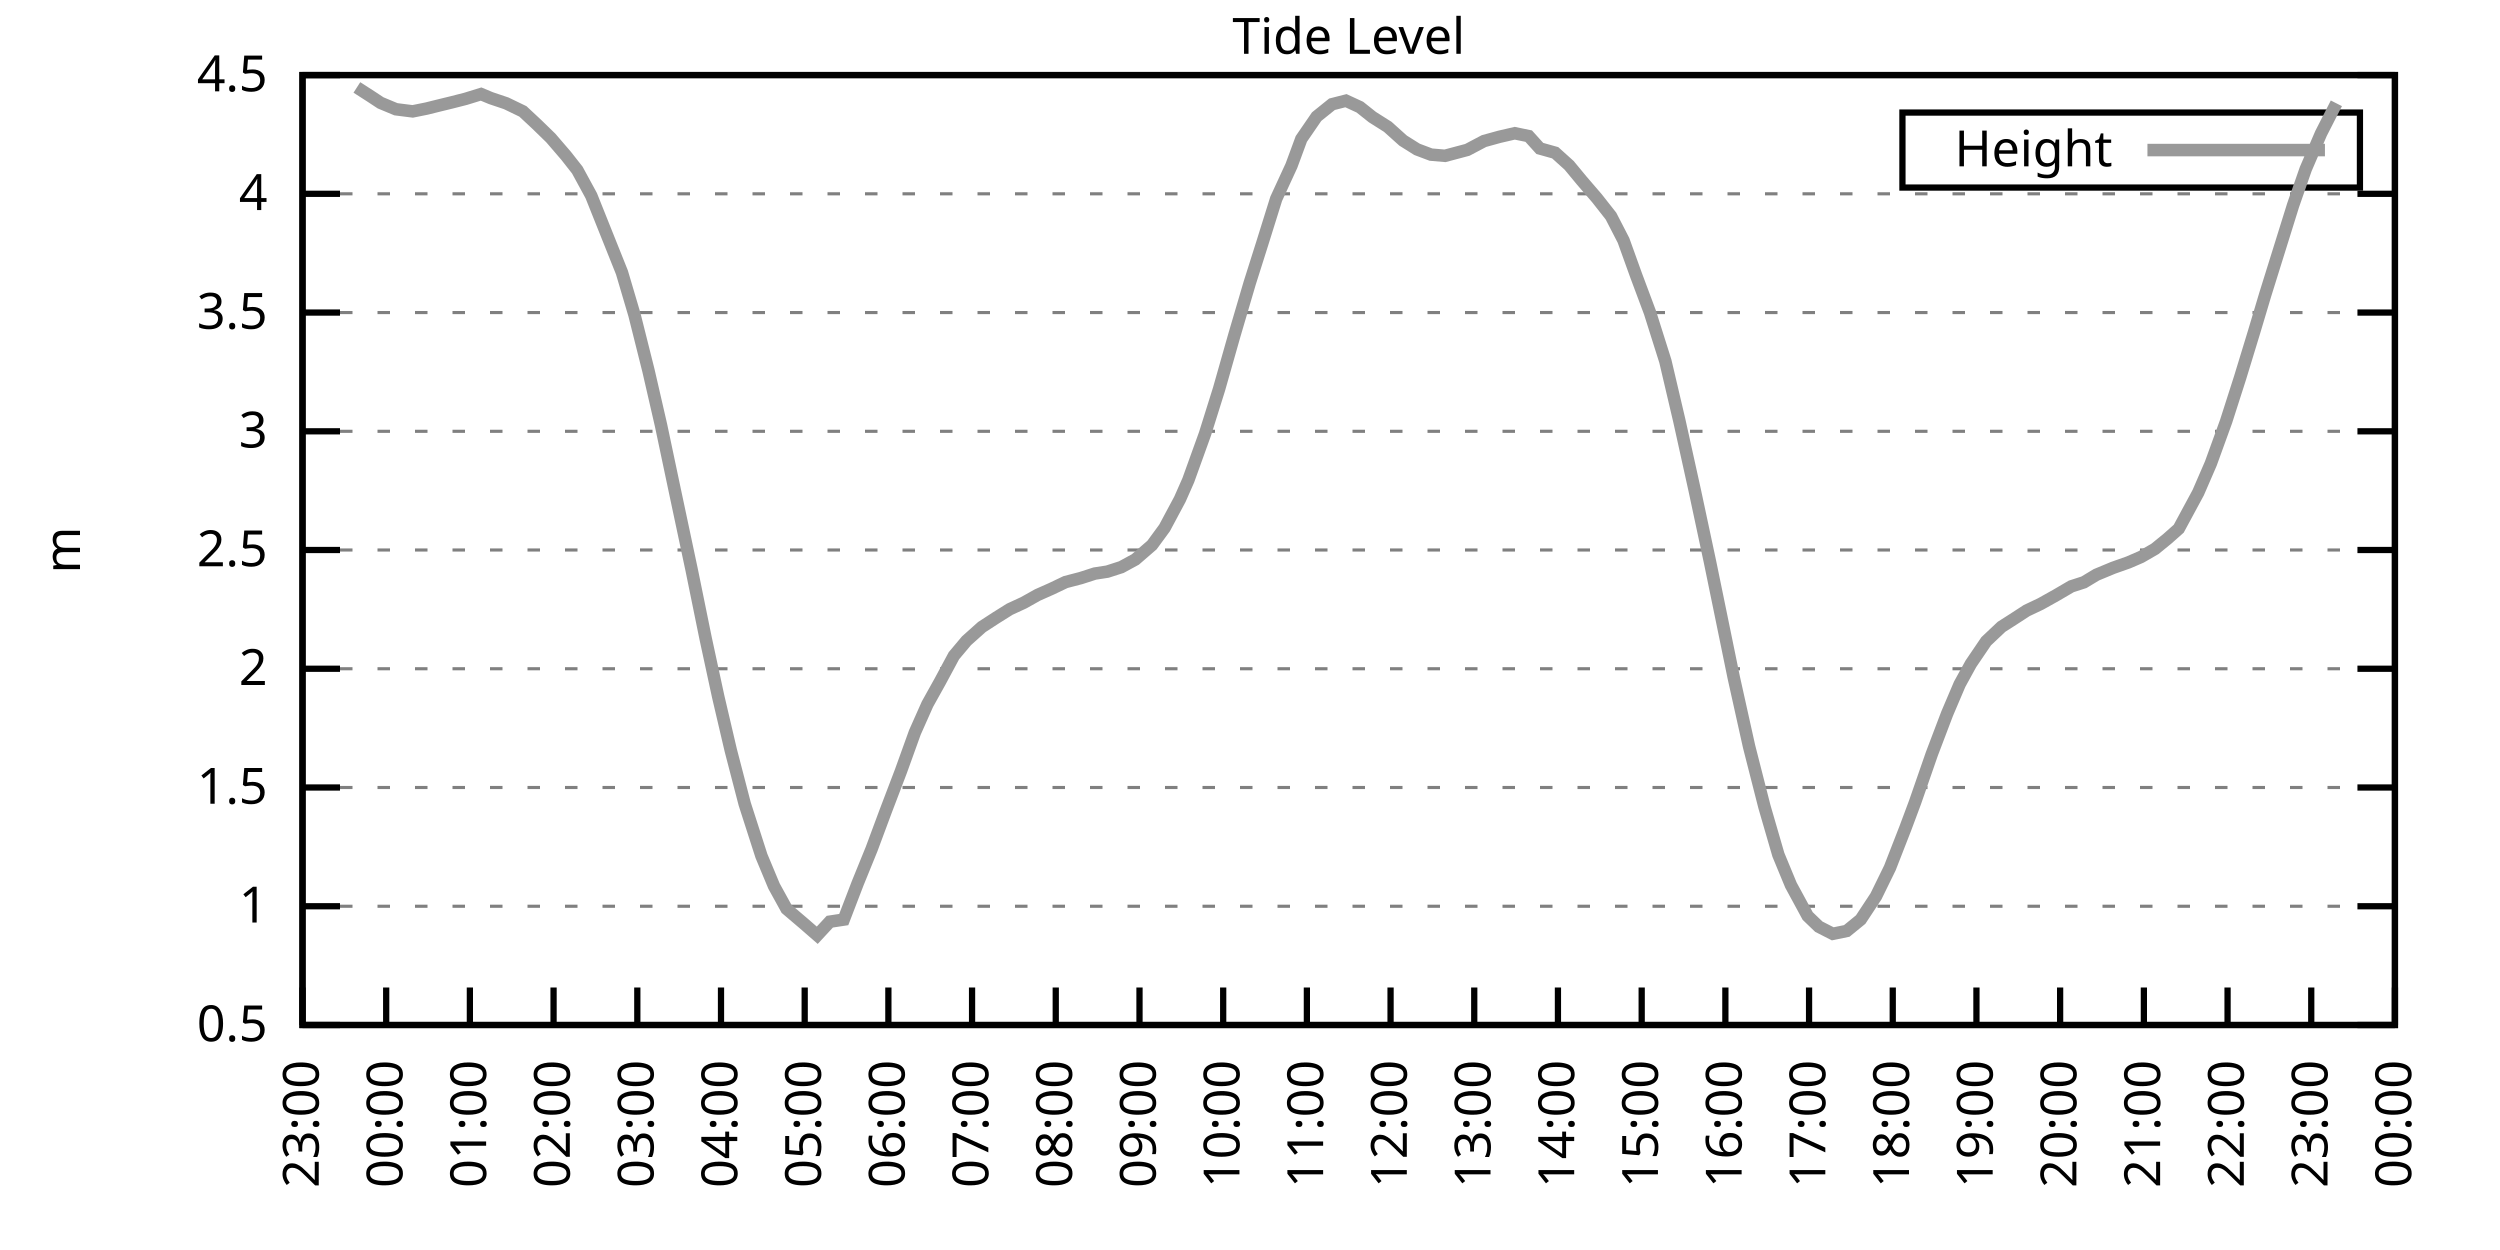
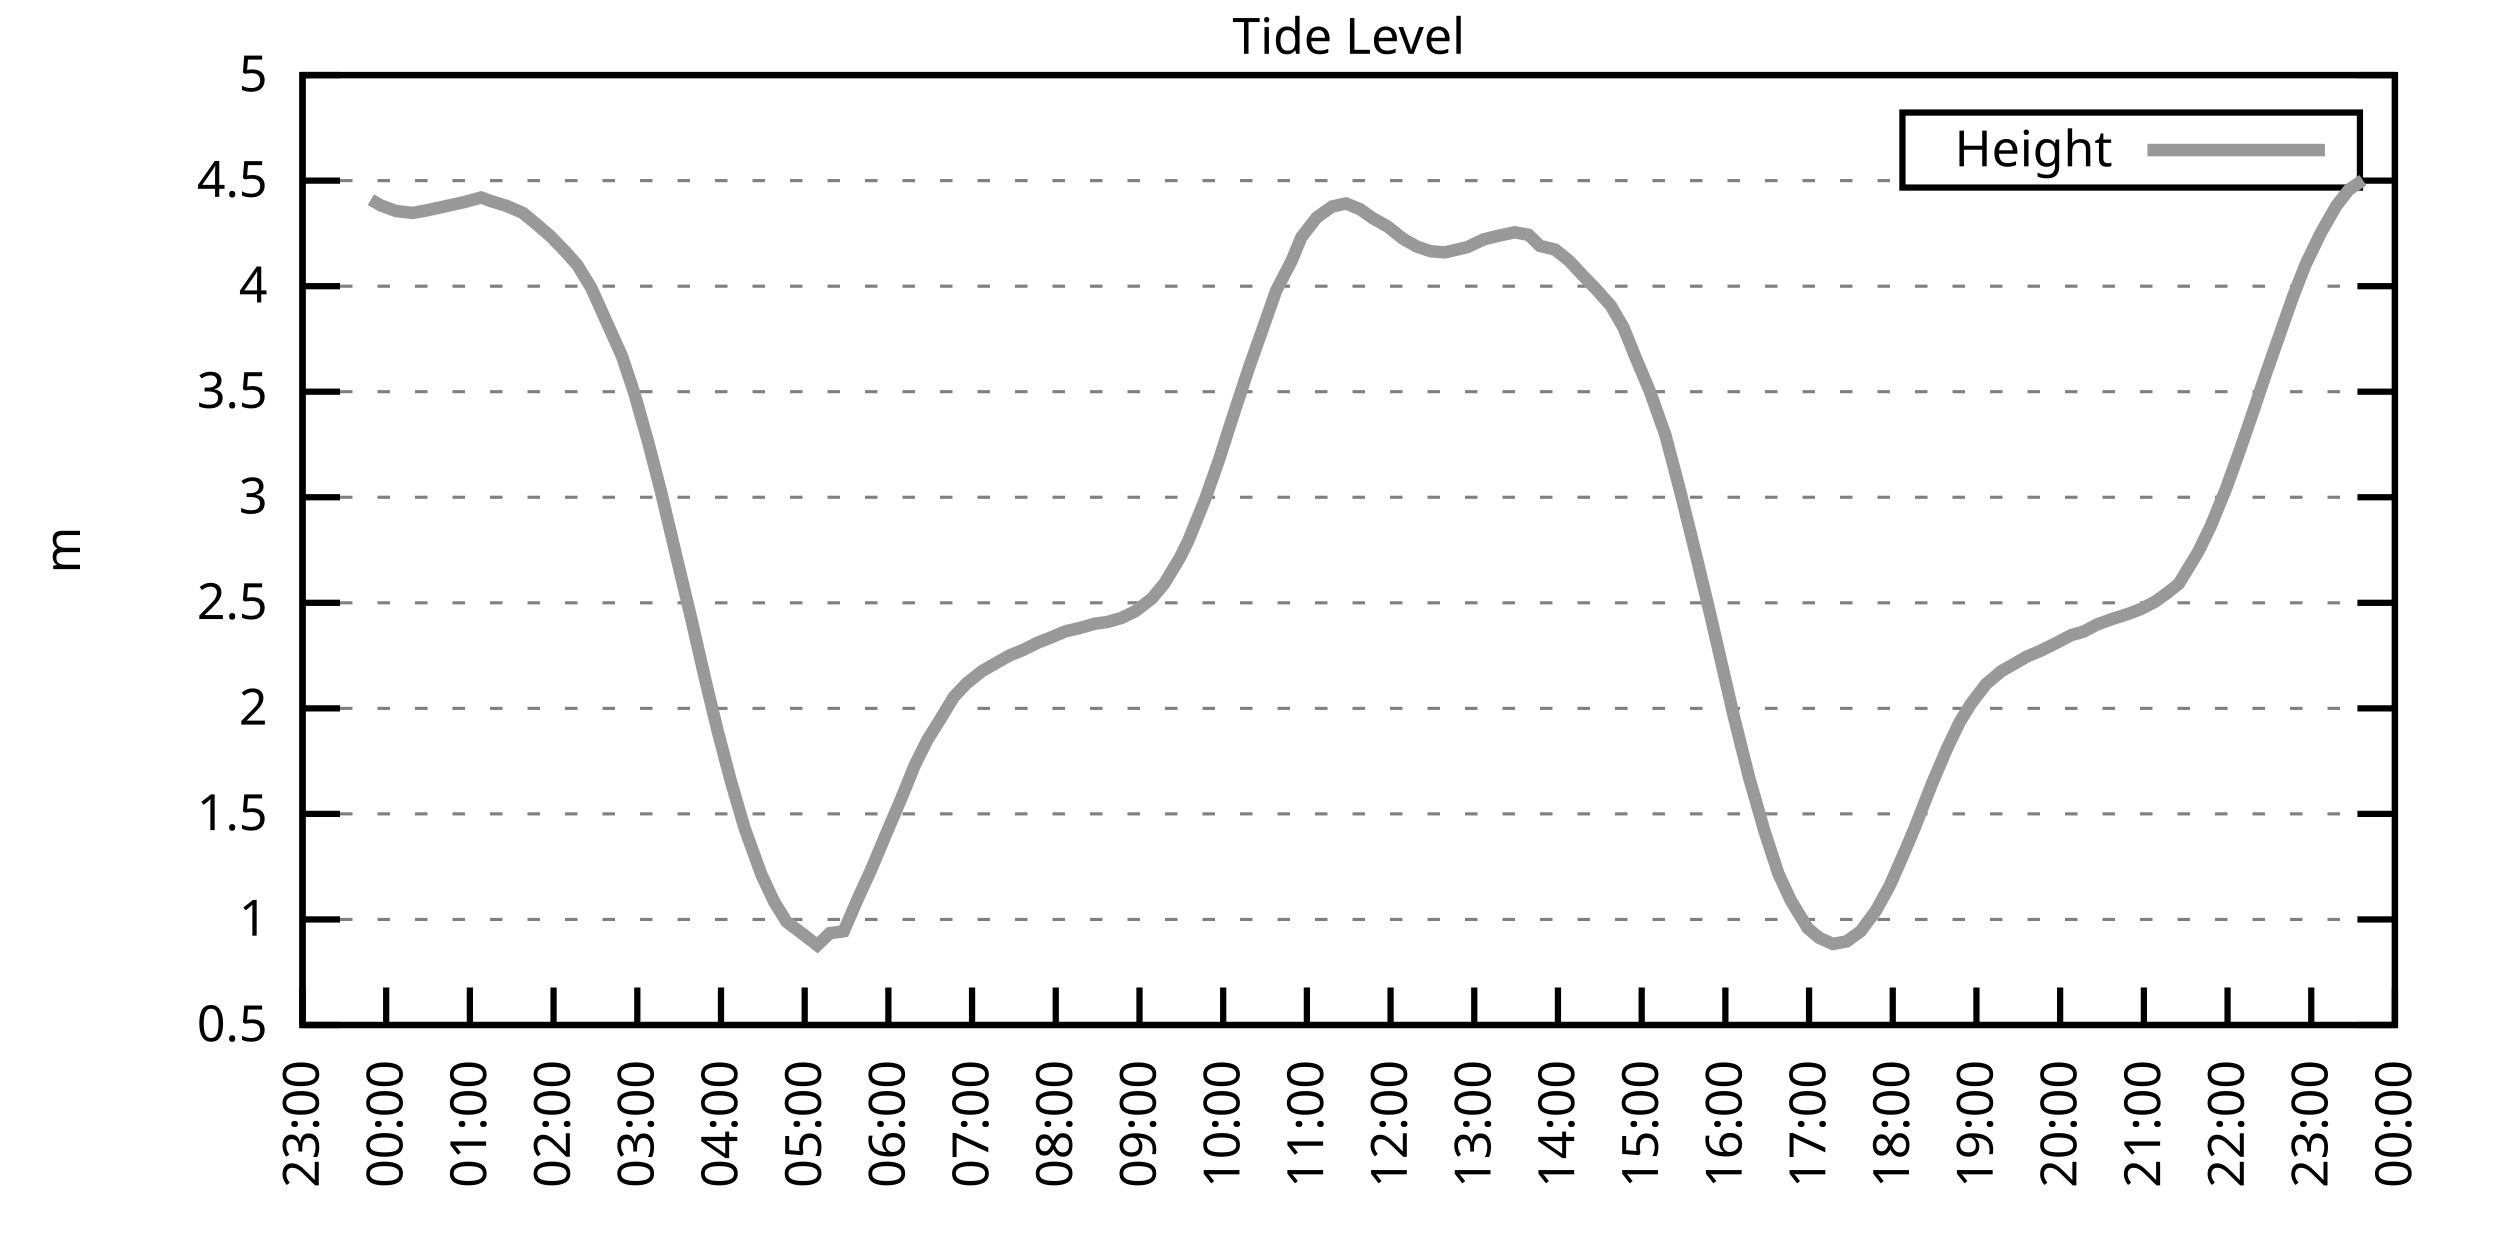
<svg xmlns="http://www.w3.org/2000/svg" xmlns:xlink="http://www.w3.org/1999/xlink" width="400" height="200" viewBox="0 0 400 200">
  <g id="gnuplot_canvas">
    <rect x="0" y="0" width="400" height="200" fill="none" />
    <defs>
      <circle id="gpDot" r="0.5" stroke-width="0.5" stroke="currentColor" />
      <path id="gpPt0" stroke-width="0.333" stroke="currentColor" d="M-1,0 h2 M0,-1 v2" />
      <path id="gpPt1" stroke-width="0.333" stroke="currentColor" d="M-1,-1 L1,1 M1,-1 L-1,1" />
      <path id="gpPt2" stroke-width="0.333" stroke="currentColor" d="M-1,0 L1,0 M0,-1 L0,1 M-1,-1 L1,1 M-1,1 L1,-1" />
      <rect id="gpPt3" stroke-width="0.333" stroke="currentColor" x="-1" y="-1" width="2" height="2" />
      <rect id="gpPt4" stroke-width="0.333" stroke="currentColor" fill="currentColor" x="-1" y="-1" width="2" height="2" />
      <circle id="gpPt5" stroke-width="0.333" stroke="currentColor" cx="0" cy="0" r="1" />
      <use xlink:href="#gpPt5" id="gpPt6" fill="currentColor" stroke="none" />
      <path id="gpPt7" stroke-width="0.333" stroke="currentColor" d="M0,-1.33 L-1.33,0.67 L1.33,0.67 z" />
      <use xlink:href="#gpPt7" id="gpPt8" fill="currentColor" stroke="none" />
      <use xlink:href="#gpPt7" id="gpPt9" stroke="currentColor" transform="rotate(180)" />
      <use xlink:href="#gpPt9" id="gpPt10" fill="currentColor" stroke="none" />
      <use xlink:href="#gpPt3" id="gpPt11" stroke="currentColor" transform="rotate(45)" />
      <use xlink:href="#gpPt11" id="gpPt12" fill="currentColor" stroke="none" />
      <path id="gpPt13" stroke-width="0.333" stroke="currentColor" d="M0,1.330 L1.265,0.411 L0.782,-1.067 L-0.782,-1.076 L-1.265,0.411 z" />
      <use xlink:href="#gpPt13" id="gpPt14" fill="currentColor" stroke="none" />
      <filter id="textbox" filterUnits="objectBoundingBox" x="0" y="0" height="1" width="1">
        <feFlood flood-color="white" flood-opacity="1" result="bgnd" />
        <feComposite in="SourceGraphic" in2="bgnd" operator="atop" />
      </filter>
      <filter id="greybox" filterUnits="objectBoundingBox" x="0" y="0" height="1" width="1">
        <feFlood flood-color="lightgrey" flood-opacity="1" result="grey" />
        <feComposite in="SourceGraphic" in2="grey" operator="atop" />
      </filter>
    </defs>
    <g fill="none" color="white" stroke="currentColor" stroke-width="1.00" stroke-linecap="butt" stroke-linejoin="miter">
</g>
    <g fill="none" color="black" stroke="currentColor" stroke-width="1.00" stroke-linecap="butt" stroke-linejoin="miter">
      <g stroke="none" shape-rendering="crispEdges">
        <polygon fill="rgb(255, 255, 255)" points="48.40,164.00 383.18,164.00 383.18,12.02 48.40,12.02 " />
      </g>
    </g>
    <g fill="none" color="black" stroke="currentColor" stroke-width="1.00" stroke-linecap="butt" stroke-linejoin="miter">
</g>
    <g fill="none" color="black" stroke="black" stroke-width="0.50" stroke-linecap="butt" stroke-linejoin="miter">
</g>
    <g fill="none" color="gray" stroke="currentColor" stroke-width="0.50" stroke-linecap="butt" stroke-linejoin="miter">
      <path stroke="gray" stroke-dasharray="2,4" class="gridline" d="M48.40,164.00 L383.19,164.00  " />
    </g>
    <g fill="none" color="gray" stroke="gray" stroke-width="1.00" stroke-linecap="butt" stroke-linejoin="miter">
</g>
    <g fill="none" color="black" stroke="currentColor" stroke-width="1.00" stroke-linecap="butt" stroke-linejoin="miter">
      <path stroke="black" d="M48.40,164.00 L54.40,164.00 M383.19,164.00 L377.19,164.00  " />
      <g transform="translate(42.80,166.60)" stroke="none" fill="black" font-family="Sans" font-size="8.00" text-anchor="end">
        <text>
          <tspan font-family="Sans"> 0.5</tspan>
        </text>
      </g>
    </g>
    <g fill="none" color="black" stroke="currentColor" stroke-width="1.00" stroke-linecap="butt" stroke-linejoin="miter">
</g>
    <g fill="none" color="black" stroke="black" stroke-width="0.50" stroke-linecap="butt" stroke-linejoin="miter">
</g>
    <g fill="none" color="gray" stroke="currentColor" stroke-width="0.50" stroke-linecap="butt" stroke-linejoin="miter">
-       <path stroke="gray" stroke-dasharray="2,4" class="gridline" d="M48.40,145.00 L383.19,145.00  " />
-     </g>
-     <g fill="none" color="gray" stroke="gray" stroke-width="1.00" stroke-linecap="butt" stroke-linejoin="miter">
- </g>
-     <g fill="none" color="black" stroke="currentColor" stroke-width="1.00" stroke-linecap="butt" stroke-linejoin="miter">
-       <path stroke="black" d="M48.40,145.00 L54.40,145.00 M383.19,145.00 L377.19,145.00  " />
-       <g transform="translate(42.80,147.60)" stroke="none" fill="black" font-family="Sans" font-size="8.00" text-anchor="end">
+       <path stroke="gray" stroke-dasharray="2,4" class="gridline" d="M48.40,147.11 L383.19,147.11  " />
+     </g>
+     <g fill="none" color="gray" stroke="gray" stroke-width="1.00" stroke-linecap="butt" stroke-linejoin="miter">
+ </g>
+     <g fill="none" color="black" stroke="currentColor" stroke-width="1.00" stroke-linecap="butt" stroke-linejoin="miter">
+       <path stroke="black" d="M48.40,147.11 L54.40,147.11 M383.19,147.11 L377.19,147.11  " />
+       <g transform="translate(42.80,149.71)" stroke="none" fill="black" font-family="Sans" font-size="8.00" text-anchor="end">
        <text>
          <tspan font-family="Sans"> 1</tspan>
        </text>
      </g>
    </g>
    <g fill="none" color="black" stroke="currentColor" stroke-width="1.00" stroke-linecap="butt" stroke-linejoin="miter">
</g>
    <g fill="none" color="black" stroke="black" stroke-width="0.50" stroke-linecap="butt" stroke-linejoin="miter">
</g>
    <g fill="none" color="gray" stroke="currentColor" stroke-width="0.50" stroke-linecap="butt" stroke-linejoin="miter">
-       <path stroke="gray" stroke-dasharray="2,4" class="gridline" d="M48.40,126.00 L383.19,126.00  " />
-     </g>
-     <g fill="none" color="gray" stroke="gray" stroke-width="1.00" stroke-linecap="butt" stroke-linejoin="miter">
- </g>
-     <g fill="none" color="black" stroke="currentColor" stroke-width="1.00" stroke-linecap="butt" stroke-linejoin="miter">
-       <path stroke="black" d="M48.40,126.00 L54.40,126.00 M383.19,126.00 L377.19,126.00  " />
-       <g transform="translate(42.80,128.60)" stroke="none" fill="black" font-family="Sans" font-size="8.00" text-anchor="end">
+       <path stroke="gray" stroke-dasharray="2,4" class="gridline" d="M48.40,130.22 L383.19,130.22  " />
+     </g>
+     <g fill="none" color="gray" stroke="gray" stroke-width="1.00" stroke-linecap="butt" stroke-linejoin="miter">
+ </g>
+     <g fill="none" color="black" stroke="currentColor" stroke-width="1.00" stroke-linecap="butt" stroke-linejoin="miter">
+       <path stroke="black" d="M48.40,130.22 L54.40,130.22 M383.19,130.22 L377.19,130.22  " />
+       <g transform="translate(42.80,132.82)" stroke="none" fill="black" font-family="Sans" font-size="8.00" text-anchor="end">
        <text>
          <tspan font-family="Sans"> 1.5</tspan>
        </text>
      </g>
    </g>
    <g fill="none" color="black" stroke="currentColor" stroke-width="1.00" stroke-linecap="butt" stroke-linejoin="miter">
</g>
    <g fill="none" color="black" stroke="black" stroke-width="0.50" stroke-linecap="butt" stroke-linejoin="miter">
</g>
    <g fill="none" color="gray" stroke="currentColor" stroke-width="0.50" stroke-linecap="butt" stroke-linejoin="miter">
-       <path stroke="gray" stroke-dasharray="2,4" class="gridline" d="M48.40,107.00 L383.19,107.00  " />
-     </g>
-     <g fill="none" color="gray" stroke="gray" stroke-width="1.00" stroke-linecap="butt" stroke-linejoin="miter">
- </g>
-     <g fill="none" color="black" stroke="currentColor" stroke-width="1.00" stroke-linecap="butt" stroke-linejoin="miter">
-       <path stroke="black" d="M48.40,107.00 L54.40,107.00 M383.19,107.00 L377.19,107.00  " />
-       <g transform="translate(42.80,109.60)" stroke="none" fill="black" font-family="Sans" font-size="8.00" text-anchor="end">
+       <path stroke="gray" stroke-dasharray="2,4" class="gridline" d="M48.40,113.34 L383.19,113.34  " />
+     </g>
+     <g fill="none" color="gray" stroke="gray" stroke-width="1.00" stroke-linecap="butt" stroke-linejoin="miter">
+ </g>
+     <g fill="none" color="black" stroke="currentColor" stroke-width="1.00" stroke-linecap="butt" stroke-linejoin="miter">
+       <path stroke="black" d="M48.40,113.34 L54.40,113.34 M383.19,113.34 L377.19,113.34  " />
+       <g transform="translate(42.80,115.94)" stroke="none" fill="black" font-family="Sans" font-size="8.00" text-anchor="end">
        <text>
          <tspan font-family="Sans"> 2</tspan>
        </text>
      </g>
    </g>
    <g fill="none" color="black" stroke="currentColor" stroke-width="1.00" stroke-linecap="butt" stroke-linejoin="miter">
</g>
    <g fill="none" color="black" stroke="black" stroke-width="0.50" stroke-linecap="butt" stroke-linejoin="miter">
</g>
    <g fill="none" color="gray" stroke="currentColor" stroke-width="0.50" stroke-linecap="butt" stroke-linejoin="miter">
-       <path stroke="gray" stroke-dasharray="2,4" class="gridline" d="M48.40,88.00 L383.19,88.00  " />
-     </g>
-     <g fill="none" color="gray" stroke="gray" stroke-width="1.00" stroke-linecap="butt" stroke-linejoin="miter">
- </g>
-     <g fill="none" color="black" stroke="currentColor" stroke-width="1.00" stroke-linecap="butt" stroke-linejoin="miter">
-       <path stroke="black" d="M48.40,88.00 L54.40,88.00 M383.19,88.00 L377.19,88.00  " />
-       <g transform="translate(42.80,90.60)" stroke="none" fill="black" font-family="Sans" font-size="8.00" text-anchor="end">
+       <path stroke="gray" stroke-dasharray="2,4" class="gridline" d="M48.40,96.45 L383.19,96.45  " />
+     </g>
+     <g fill="none" color="gray" stroke="gray" stroke-width="1.00" stroke-linecap="butt" stroke-linejoin="miter">
+ </g>
+     <g fill="none" color="black" stroke="currentColor" stroke-width="1.00" stroke-linecap="butt" stroke-linejoin="miter">
+       <path stroke="black" d="M48.40,96.45 L54.40,96.45 M383.19,96.45 L377.19,96.45  " />
+       <g transform="translate(42.80,99.05)" stroke="none" fill="black" font-family="Sans" font-size="8.00" text-anchor="end">
        <text>
          <tspan font-family="Sans"> 2.5</tspan>
        </text>
      </g>
    </g>
    <g fill="none" color="black" stroke="currentColor" stroke-width="1.00" stroke-linecap="butt" stroke-linejoin="miter">
</g>
    <g fill="none" color="black" stroke="black" stroke-width="0.50" stroke-linecap="butt" stroke-linejoin="miter">
</g>
    <g fill="none" color="gray" stroke="currentColor" stroke-width="0.50" stroke-linecap="butt" stroke-linejoin="miter">
-       <path stroke="gray" stroke-dasharray="2,4" class="gridline" d="M48.40,69.01 L383.19,69.01  " />
-     </g>
-     <g fill="none" color="gray" stroke="gray" stroke-width="1.00" stroke-linecap="butt" stroke-linejoin="miter">
- </g>
-     <g fill="none" color="black" stroke="currentColor" stroke-width="1.00" stroke-linecap="butt" stroke-linejoin="miter">
-       <path stroke="black" d="M48.40,69.01 L54.40,69.01 M383.19,69.01 L377.19,69.01  " />
-       <g transform="translate(42.80,71.61)" stroke="none" fill="black" font-family="Sans" font-size="8.00" text-anchor="end">
+       <path stroke="gray" stroke-dasharray="2,4" class="gridline" d="M48.40,79.56 L383.19,79.56  " />
+     </g>
+     <g fill="none" color="gray" stroke="gray" stroke-width="1.00" stroke-linecap="butt" stroke-linejoin="miter">
+ </g>
+     <g fill="none" color="black" stroke="currentColor" stroke-width="1.00" stroke-linecap="butt" stroke-linejoin="miter">
+       <path stroke="black" d="M48.40,79.56 L54.40,79.56 M383.19,79.56 L377.19,79.56  " />
+       <g transform="translate(42.80,82.16)" stroke="none" fill="black" font-family="Sans" font-size="8.00" text-anchor="end">
        <text>
          <tspan font-family="Sans"> 3</tspan>
        </text>
      </g>
    </g>
    <g fill="none" color="black" stroke="currentColor" stroke-width="1.00" stroke-linecap="butt" stroke-linejoin="miter">
</g>
    <g fill="none" color="black" stroke="black" stroke-width="0.50" stroke-linecap="butt" stroke-linejoin="miter">
</g>
    <g fill="none" color="gray" stroke="currentColor" stroke-width="0.50" stroke-linecap="butt" stroke-linejoin="miter">
-       <path stroke="gray" stroke-dasharray="2,4" class="gridline" d="M48.40,50.01 L383.19,50.01  " />
-     </g>
-     <g fill="none" color="gray" stroke="gray" stroke-width="1.00" stroke-linecap="butt" stroke-linejoin="miter">
- </g>
-     <g fill="none" color="black" stroke="currentColor" stroke-width="1.00" stroke-linecap="butt" stroke-linejoin="miter">
-       <path stroke="black" d="M48.40,50.01 L54.40,50.01 M383.19,50.01 L377.19,50.01  " />
-       <g transform="translate(42.80,52.61)" stroke="none" fill="black" font-family="Sans" font-size="8.00" text-anchor="end">
+       <path stroke="gray" stroke-dasharray="2,4" class="gridline" d="M48.40,62.67 L383.19,62.67  " />
+     </g>
+     <g fill="none" color="gray" stroke="gray" stroke-width="1.00" stroke-linecap="butt" stroke-linejoin="miter">
+ </g>
+     <g fill="none" color="black" stroke="currentColor" stroke-width="1.00" stroke-linecap="butt" stroke-linejoin="miter">
+       <path stroke="black" d="M48.40,62.67 L54.40,62.67 M383.19,62.67 L377.19,62.67  " />
+       <g transform="translate(42.80,65.27)" stroke="none" fill="black" font-family="Sans" font-size="8.00" text-anchor="end">
        <text>
          <tspan font-family="Sans"> 3.5</tspan>
        </text>
      </g>
    </g>
    <g fill="none" color="black" stroke="currentColor" stroke-width="1.00" stroke-linecap="butt" stroke-linejoin="miter">
</g>
    <g fill="none" color="black" stroke="black" stroke-width="0.50" stroke-linecap="butt" stroke-linejoin="miter">
</g>
    <g fill="none" color="gray" stroke="currentColor" stroke-width="0.50" stroke-linecap="butt" stroke-linejoin="miter">
-       <path stroke="gray" stroke-dasharray="2,4" class="gridline" d="M48.40,31.01 L383.19,31.01  " />
-     </g>
-     <g fill="none" color="gray" stroke="gray" stroke-width="1.00" stroke-linecap="butt" stroke-linejoin="miter">
- </g>
-     <g fill="none" color="black" stroke="currentColor" stroke-width="1.00" stroke-linecap="butt" stroke-linejoin="miter">
-       <path stroke="black" d="M48.40,31.01 L54.40,31.01 M383.19,31.01 L377.19,31.01  " />
-       <g transform="translate(42.80,33.61)" stroke="none" fill="black" font-family="Sans" font-size="8.00" text-anchor="end">
+       <path stroke="gray" stroke-dasharray="2,4" class="gridline" d="M48.40,45.79 L383.19,45.79  " />
+     </g>
+     <g fill="none" color="gray" stroke="gray" stroke-width="1.00" stroke-linecap="butt" stroke-linejoin="miter">
+ </g>
+     <g fill="none" color="black" stroke="currentColor" stroke-width="1.00" stroke-linecap="butt" stroke-linejoin="miter">
+       <path stroke="black" d="M48.40,45.79 L54.40,45.79 M383.19,45.79 L377.19,45.79  " />
+       <g transform="translate(42.80,48.39)" stroke="none" fill="black" font-family="Sans" font-size="8.00" text-anchor="end">
        <text>
          <tspan font-family="Sans"> 4</tspan>
+         </text>
+       </g>
+     </g>
+     <g fill="none" color="black" stroke="currentColor" stroke-width="1.00" stroke-linecap="butt" stroke-linejoin="miter">
+ </g>
+     <g fill="none" color="black" stroke="black" stroke-width="0.50" stroke-linecap="butt" stroke-linejoin="miter">
+ </g>
+     <g fill="none" color="gray" stroke="currentColor" stroke-width="0.50" stroke-linecap="butt" stroke-linejoin="miter">
+       <path stroke="gray" stroke-dasharray="2,4" class="gridline" d="M48.40,28.90 L304.39,28.90 M377.59,28.90 L383.19,28.90  " />
+     </g>
+     <g fill="none" color="gray" stroke="gray" stroke-width="1.00" stroke-linecap="butt" stroke-linejoin="miter">
+ </g>
+     <g fill="none" color="black" stroke="currentColor" stroke-width="1.00" stroke-linecap="butt" stroke-linejoin="miter">
+       <path stroke="black" d="M48.40,28.90 L54.40,28.90 M383.19,28.90 L377.19,28.90  " />
+       <g transform="translate(42.80,31.50)" stroke="none" fill="black" font-family="Sans" font-size="8.00" text-anchor="end">
+         <text>
+           <tspan font-family="Sans"> 4.5</tspan>
        </text>
      </g>
    </g>
    <g fill="none" color="black" stroke="currentColor" stroke-width="1.00" stroke-linecap="butt" stroke-linejoin="miter">
</g>
    <g fill="none" color="black" stroke="black" stroke-width="0.50" stroke-linecap="butt" stroke-linejoin="miter">
</g>
    <g fill="none" color="gray" stroke="currentColor" stroke-width="0.50" stroke-linecap="butt" stroke-linejoin="miter">
      <path stroke="gray" stroke-dasharray="2,4" class="gridline" d="M48.40,12.01 L383.19,12.01  " />
    </g>
    <g fill="none" color="gray" stroke="gray" stroke-width="1.00" stroke-linecap="butt" stroke-linejoin="miter">
</g>
    <g fill="none" color="black" stroke="currentColor" stroke-width="1.00" stroke-linecap="butt" stroke-linejoin="miter">
      <path stroke="black" d="M48.40,12.01 L54.40,12.01 M383.19,12.01 L377.19,12.01  " />
      <g transform="translate(42.80,14.61)" stroke="none" fill="black" font-family="Sans" font-size="8.00" text-anchor="end">
        <text>
-           <tspan font-family="Sans"> 4.5</tspan>
+           <tspan font-family="Sans"> 5</tspan>
        </text>
      </g>
    </g>
    <g fill="none" color="black" stroke="currentColor" stroke-width="1.00" stroke-linecap="butt" stroke-linejoin="miter">
      <path stroke="black" d="M48.40,164.00 L48.40,158.00  " />
      <g transform="translate(51.00,169.60) rotate(270.00)" stroke="none" fill="black" font-family="Sans" font-size="8.00" text-anchor="end">
        <text>
          <tspan font-family="Sans">23:00</tspan>
        </text>
      </g>
    </g>
    <g fill="none" color="black" stroke="currentColor" stroke-width="1.00" stroke-linecap="butt" stroke-linejoin="miter">
      <path stroke="black" d="M61.79,164.00 L61.79,158.00  " />
      <g transform="translate(64.39,169.60) rotate(270.00)" stroke="none" fill="black" font-family="Sans" font-size="8.00" text-anchor="end">
        <text>
          <tspan font-family="Sans">00:00</tspan>
        </text>
      </g>
    </g>
    <g fill="none" color="black" stroke="currentColor" stroke-width="1.00" stroke-linecap="butt" stroke-linejoin="miter">
      <path stroke="black" d="M75.18,164.00 L75.18,158.00  " />
      <g transform="translate(77.78,169.60) rotate(270.00)" stroke="none" fill="black" font-family="Sans" font-size="8.00" text-anchor="end">
        <text>
          <tspan font-family="Sans">01:00</tspan>
        </text>
      </g>
    </g>
    <g fill="none" color="black" stroke="currentColor" stroke-width="1.00" stroke-linecap="butt" stroke-linejoin="miter">
      <path stroke="black" d="M88.57,164.00 L88.57,158.00  " />
      <g transform="translate(91.17,169.60) rotate(270.00)" stroke="none" fill="black" font-family="Sans" font-size="8.00" text-anchor="end">
        <text>
          <tspan font-family="Sans">02:00</tspan>
        </text>
      </g>
    </g>
    <g fill="none" color="black" stroke="currentColor" stroke-width="1.00" stroke-linecap="butt" stroke-linejoin="miter">
      <path stroke="black" d="M101.97,164.00 L101.97,158.00  " />
      <g transform="translate(104.57,169.60) rotate(270.00)" stroke="none" fill="black" font-family="Sans" font-size="8.00" text-anchor="end">
        <text>
          <tspan font-family="Sans">03:00</tspan>
        </text>
      </g>
    </g>
    <g fill="none" color="black" stroke="currentColor" stroke-width="1.00" stroke-linecap="butt" stroke-linejoin="miter">
      <path stroke="black" d="M115.36,164.00 L115.36,158.00  " />
      <g transform="translate(117.96,169.60) rotate(270.00)" stroke="none" fill="black" font-family="Sans" font-size="8.00" text-anchor="end">
        <text>
          <tspan font-family="Sans">04:00</tspan>
        </text>
      </g>
    </g>
    <g fill="none" color="black" stroke="currentColor" stroke-width="1.00" stroke-linecap="butt" stroke-linejoin="miter">
      <path stroke="black" d="M128.75,164.00 L128.75,158.00  " />
      <g transform="translate(131.35,169.60) rotate(270.00)" stroke="none" fill="black" font-family="Sans" font-size="8.00" text-anchor="end">
        <text>
          <tspan font-family="Sans">05:00</tspan>
        </text>
      </g>
    </g>
    <g fill="none" color="black" stroke="currentColor" stroke-width="1.00" stroke-linecap="butt" stroke-linejoin="miter">
      <path stroke="black" d="M142.14,164.00 L142.14,158.00  " />
      <g transform="translate(144.74,169.60) rotate(270.00)" stroke="none" fill="black" font-family="Sans" font-size="8.00" text-anchor="end">
        <text>
          <tspan font-family="Sans">06:00</tspan>
        </text>
      </g>
    </g>
    <g fill="none" color="black" stroke="currentColor" stroke-width="1.00" stroke-linecap="butt" stroke-linejoin="miter">
      <path stroke="black" d="M155.53,164.00 L155.53,158.00  " />
      <g transform="translate(158.13,169.60) rotate(270.00)" stroke="none" fill="black" font-family="Sans" font-size="8.00" text-anchor="end">
        <text>
          <tspan font-family="Sans">07:00</tspan>
        </text>
      </g>
    </g>
    <g fill="none" color="black" stroke="currentColor" stroke-width="1.00" stroke-linecap="butt" stroke-linejoin="miter">
      <path stroke="black" d="M168.92,164.00 L168.92,158.00  " />
      <g transform="translate(171.52,169.60) rotate(270.00)" stroke="none" fill="black" font-family="Sans" font-size="8.00" text-anchor="end">
        <text>
          <tspan font-family="Sans">08:00</tspan>
        </text>
      </g>
    </g>
    <g fill="none" color="black" stroke="currentColor" stroke-width="1.00" stroke-linecap="butt" stroke-linejoin="miter">
      <path stroke="black" d="M182.32,164.00 L182.32,158.00  " />
      <g transform="translate(184.92,169.60) rotate(270.00)" stroke="none" fill="black" font-family="Sans" font-size="8.00" text-anchor="end">
        <text>
          <tspan font-family="Sans">09:00</tspan>
        </text>
      </g>
    </g>
    <g fill="none" color="black" stroke="currentColor" stroke-width="1.00" stroke-linecap="butt" stroke-linejoin="miter">
      <path stroke="black" d="M195.71,164.00 L195.71,158.00  " />
      <g transform="translate(198.31,169.60) rotate(270.00)" stroke="none" fill="black" font-family="Sans" font-size="8.00" text-anchor="end">
        <text>
          <tspan font-family="Sans">10:00</tspan>
        </text>
      </g>
    </g>
    <g fill="none" color="black" stroke="currentColor" stroke-width="1.00" stroke-linecap="butt" stroke-linejoin="miter">
      <path stroke="black" d="M209.10,164.00 L209.10,158.00  " />
      <g transform="translate(211.70,169.60) rotate(270.00)" stroke="none" fill="black" font-family="Sans" font-size="8.00" text-anchor="end">
        <text>
          <tspan font-family="Sans">11:00</tspan>
        </text>
      </g>
    </g>
    <g fill="none" color="black" stroke="currentColor" stroke-width="1.00" stroke-linecap="butt" stroke-linejoin="miter">
      <path stroke="black" d="M222.49,164.00 L222.49,158.00  " />
      <g transform="translate(225.09,169.60) rotate(270.00)" stroke="none" fill="black" font-family="Sans" font-size="8.00" text-anchor="end">
        <text>
          <tspan font-family="Sans">12:00</tspan>
        </text>
      </g>
    </g>
    <g fill="none" color="black" stroke="currentColor" stroke-width="1.00" stroke-linecap="butt" stroke-linejoin="miter">
      <path stroke="black" d="M235.88,164.00 L235.88,158.00  " />
      <g transform="translate(238.48,169.60) rotate(270.00)" stroke="none" fill="black" font-family="Sans" font-size="8.00" text-anchor="end">
        <text>
          <tspan font-family="Sans">13:00</tspan>
        </text>
      </g>
    </g>
    <g fill="none" color="black" stroke="currentColor" stroke-width="1.00" stroke-linecap="butt" stroke-linejoin="miter">
      <path stroke="black" d="M249.27,164.00 L249.27,158.00  " />
      <g transform="translate(251.87,169.60) rotate(270.00)" stroke="none" fill="black" font-family="Sans" font-size="8.00" text-anchor="end">
        <text>
          <tspan font-family="Sans">14:00</tspan>
        </text>
      </g>
    </g>
    <g fill="none" color="black" stroke="currentColor" stroke-width="1.00" stroke-linecap="butt" stroke-linejoin="miter">
      <path stroke="black" d="M262.67,164.00 L262.67,158.00  " />
      <g transform="translate(265.27,169.60) rotate(270.00)" stroke="none" fill="black" font-family="Sans" font-size="8.00" text-anchor="end">
        <text>
          <tspan font-family="Sans">15:00</tspan>
        </text>
      </g>
    </g>
    <g fill="none" color="black" stroke="currentColor" stroke-width="1.00" stroke-linecap="butt" stroke-linejoin="miter">
      <path stroke="black" d="M276.06,164.00 L276.06,158.00  " />
      <g transform="translate(278.66,169.60) rotate(270.00)" stroke="none" fill="black" font-family="Sans" font-size="8.00" text-anchor="end">
        <text>
          <tspan font-family="Sans">16:00</tspan>
        </text>
      </g>
    </g>
    <g fill="none" color="black" stroke="currentColor" stroke-width="1.00" stroke-linecap="butt" stroke-linejoin="miter">
      <path stroke="black" d="M289.45,164.00 L289.45,158.00  " />
      <g transform="translate(292.05,169.60) rotate(270.00)" stroke="none" fill="black" font-family="Sans" font-size="8.00" text-anchor="end">
        <text>
          <tspan font-family="Sans">17:00</tspan>
        </text>
      </g>
    </g>
    <g fill="none" color="black" stroke="currentColor" stroke-width="1.00" stroke-linecap="butt" stroke-linejoin="miter">
      <path stroke="black" d="M302.84,164.00 L302.84,158.00  " />
      <g transform="translate(305.44,169.60) rotate(270.00)" stroke="none" fill="black" font-family="Sans" font-size="8.00" text-anchor="end">
        <text>
          <tspan font-family="Sans">18:00</tspan>
        </text>
      </g>
    </g>
    <g fill="none" color="black" stroke="currentColor" stroke-width="1.00" stroke-linecap="butt" stroke-linejoin="miter">
      <path stroke="black" d="M316.23,164.00 L316.23,158.00  " />
      <g transform="translate(318.83,169.60) rotate(270.00)" stroke="none" fill="black" font-family="Sans" font-size="8.00" text-anchor="end">
        <text>
          <tspan font-family="Sans">19:00</tspan>
        </text>
      </g>
    </g>
    <g fill="none" color="black" stroke="currentColor" stroke-width="1.00" stroke-linecap="butt" stroke-linejoin="miter">
      <path stroke="black" d="M329.62,164.00 L329.62,158.00  " />
      <g transform="translate(332.22,169.60) rotate(270.00)" stroke="none" fill="black" font-family="Sans" font-size="8.00" text-anchor="end">
        <text>
          <tspan font-family="Sans">20:00</tspan>
        </text>
      </g>
    </g>
    <g fill="none" color="black" stroke="currentColor" stroke-width="1.00" stroke-linecap="butt" stroke-linejoin="miter">
      <path stroke="black" d="M343.02,164.00 L343.02,158.00  " />
      <g transform="translate(345.62,169.60) rotate(270.00)" stroke="none" fill="black" font-family="Sans" font-size="8.00" text-anchor="end">
        <text>
          <tspan font-family="Sans">21:00</tspan>
        </text>
      </g>
    </g>
    <g fill="none" color="black" stroke="currentColor" stroke-width="1.00" stroke-linecap="butt" stroke-linejoin="miter">
      <path stroke="black" d="M356.41,164.00 L356.41,158.00  " />
      <g transform="translate(359.01,169.60) rotate(270.00)" stroke="none" fill="black" font-family="Sans" font-size="8.00" text-anchor="end">
        <text>
          <tspan font-family="Sans">22:00</tspan>
        </text>
      </g>
    </g>
    <g fill="none" color="black" stroke="currentColor" stroke-width="1.00" stroke-linecap="butt" stroke-linejoin="miter">
      <path stroke="black" d="M369.80,164.00 L369.80,158.00  " />
      <g transform="translate(372.40,169.60) rotate(270.00)" stroke="none" fill="black" font-family="Sans" font-size="8.00" text-anchor="end">
        <text>
          <tspan font-family="Sans">23:00</tspan>
        </text>
      </g>
    </g>
    <g fill="none" color="black" stroke="currentColor" stroke-width="1.00" stroke-linecap="butt" stroke-linejoin="miter">
      <path stroke="black" d="M383.19,164.00 L383.19,158.00  " />
      <g transform="translate(385.79,169.60) rotate(270.00)" stroke="none" fill="black" font-family="Sans" font-size="8.00" text-anchor="end">
        <text>
          <tspan font-family="Sans">00:00</tspan>
        </text>
      </g>
    </g>
    <g fill="none" color="black" stroke="currentColor" stroke-width="1.00" stroke-linecap="butt" stroke-linejoin="miter">
</g>
    <g fill="none" color="black" stroke="currentColor" stroke-width="1.00" stroke-linecap="butt" stroke-linejoin="miter">
      <path stroke="black" d="M48.40,12.01 L48.40,164.00 L383.19,164.00 L383.19,12.01 L48.40,12.01 Z  " />
    </g>
    <g fill="none" color="black" stroke="currentColor" stroke-width="1.00" stroke-linecap="butt" stroke-linejoin="miter">
</g>
    <g fill="none" color="black" stroke="currentColor" stroke-width="1.00" stroke-linecap="butt" stroke-linejoin="miter">
      <path stroke="black" d="M304.39,30.01 L304.39,18.01 L377.59,18.01 L377.59,30.01 L304.39,30.01 Z  " />
    </g>
    <g id="Tide_level_plot_1">
      <g fill="none" color="white" stroke="black" stroke-width="2.00" stroke-linecap="butt" stroke-linejoin="miter">
</g>
      <g fill="none" color="black" stroke="currentColor" stroke-width="2.00" stroke-linecap="butt" stroke-linejoin="miter">
        <g transform="translate(337.99,26.61)" stroke="none" fill="black" font-family="Sans" font-size="8.00" text-anchor="end">
          <text>
            <tspan font-family="Sans">Height</tspan>
          </text>
        </g>
      </g>
      <g fill="none" color="black" stroke="currentColor" stroke-width="2.00" stroke-linecap="butt" stroke-linejoin="miter">
-         <path stroke="rgb(153, 153, 153)" d="M343.59,24.01 L371.99,24.01 M57.10,13.99 L59.34,15.43 L60.90,16.46 L63.35,17.48 L66.03,17.82 L68.26,17.37   L70.27,16.87 L72.28,16.38 L74.51,15.81 L76.97,15.05 L78.53,15.70 L80.99,16.53 L83.66,17.82 L85.90,19.91   L88.13,22.08 L90.58,24.93 L92.37,27.21 L94.60,31.31 L99.51,43.59 L101.52,50.39 L103.75,59.28 L105.76,68.02   L107.99,78.58 L110.67,91.20 L112.90,102.14 L114.91,111.45 L116.92,120.04 L119.15,128.62 L121.83,136.95 L123.84,141.77   L125.85,145.42 L128.53,147.70 L130.76,149.64 L132.77,147.47 L135.00,147.13 L137.23,141.32 L139.46,135.84 L141.69,129.84   L144.15,123.38 L146.38,117.19 L148.39,112.67 L150.40,109.06 L152.63,104.91 L154.64,102.52 L157.10,100.32 L159.33,98.87   L161.56,97.47 L163.79,96.44 L166.02,95.19 L168.25,94.20 L170.49,93.13 L172.94,92.49 L175.17,91.77 L177.18,91.46   L179.41,90.74 L181.65,89.52 L184.32,87.21 L186.33,84.47 L188.79,79.87 L190.13,76.83 L192.81,69.39 L195.04,62.28   L197.49,53.66 L199.95,45.30 L201.96,38.95 L204.19,31.81 L206.64,26.49 L208.21,22.23 L210.66,18.66 L213.12,16.68   L215.35,16.11 L217.58,17.14 L219.59,18.74 L222.04,20.29 L224.50,22.50 L226.73,23.90 L228.96,24.74 L231.20,24.93   L234.77,23.98 L237.44,22.57 L239.90,21.89 L242.36,21.32 L244.59,21.78 L246.37,23.75 L248.83,24.44 L251.06,26.45   L253.07,28.88 L255.52,31.73 L257.76,34.58 L259.76,38.46 L261.77,44.04 L264.00,50.01 L266.46,57.80 L268.69,67.30   L271.15,78.43 L273.60,89.90 L275.39,98.61 L277.40,108.41 L279.85,119.43 L282.31,129.08 L284.54,136.76 L286.55,141.62   L289.23,146.56 L291.01,148.27 L293.24,149.41 L295.48,148.95 L297.71,147.13 L300.16,143.41 L302.39,138.85 L304.85,132.54   L306.41,128.36 L309.09,120.64 L311.54,114.19 L313.55,109.47 L315.34,106.21 L317.79,102.60 L320.25,100.28 L322.04,99.14   L324.27,97.69 L326.50,96.63 L328.95,95.26 L331.41,93.82 L333.42,93.17 L335.43,91.96 L338.10,90.85 L340.56,89.98   L342.57,89.11 L344.80,87.82 L346.81,86.18 L348.60,84.59 L351.72,78.81 L353.73,74.17 L356.18,67.41 L358.42,60.42   L360.65,53.12 L362.43,47.16 L366.90,32.83 L368.91,27.06 L371.36,21.36 L373.82,16.53  " />
+         <path stroke="rgb(153, 153, 153)" d="M343.59,24.01 L371.99,24.01 M59.34,31.94 L60.90,32.85 L63.35,33.76 L66.03,34.07 L68.26,33.66 L70.27,33.22   L72.28,32.78 L74.51,32.28 L76.97,31.60 L78.53,32.17 L80.99,32.92 L83.66,34.07 L85.90,35.92 L88.13,37.85   L90.58,40.38 L92.37,42.41 L94.60,46.06 L99.51,56.97 L101.52,63.01 L103.75,70.91 L105.76,78.68 L107.99,88.07   L110.67,99.29 L112.90,109.01 L114.91,117.29 L116.92,124.92 L119.15,132.55 L121.83,139.95 L123.84,144.24 L125.85,147.48   L128.53,149.51 L130.76,151.23 L132.77,149.31 L135.00,149.00 L137.23,143.84 L139.46,138.97 L141.69,133.64 L144.15,127.89   L146.38,122.39 L148.39,118.37 L150.40,115.16 L152.63,111.48 L154.64,109.35 L157.10,107.39 L159.33,106.11 L161.56,104.86   L163.79,103.95 L166.02,102.83 L168.25,101.95 L170.49,101.01 L172.94,100.43 L175.17,99.79 L177.18,99.52 L179.41,98.88   L181.65,97.80 L184.32,95.74 L186.33,93.31 L188.79,89.22 L190.13,86.52 L192.81,79.90 L195.04,73.58 L197.49,65.92   L199.95,58.49 L201.96,52.84 L204.19,46.49 L206.64,41.77 L208.21,37.98 L210.66,34.81 L213.12,33.05 L215.35,32.55   L217.58,33.46 L219.59,34.88 L222.04,36.26 L224.50,38.22 L226.73,39.47 L228.96,40.21 L231.20,40.38 L234.77,39.54   L237.44,38.29 L239.90,37.68 L242.36,37.17 L244.59,37.58 L246.37,39.33 L248.83,39.94 L251.06,41.73 L253.07,43.89   L255.52,46.43 L257.76,48.96 L259.76,52.41 L261.77,57.37 L264.00,62.67 L266.46,69.60 L268.69,78.04 L271.15,87.94   L273.60,98.14 L275.39,105.87 L277.40,114.59 L279.85,124.38 L282.31,132.96 L284.54,139.78 L286.55,144.11 L289.23,148.50   L291.01,150.02 L293.24,151.03 L295.48,150.62 L297.71,149.00 L300.16,145.69 L302.39,141.64 L304.85,136.03 L306.41,132.32   L309.09,125.46 L311.54,119.72 L313.55,115.53 L315.34,112.63 L317.79,109.42 L320.25,107.36 L322.04,106.35 L324.27,105.06   L326.50,104.12 L328.95,102.90 L331.41,101.62 L333.42,101.04 L335.43,99.96 L338.10,98.98 L340.56,98.21 L342.57,97.43   L344.80,96.28 L346.81,94.83 L348.60,93.41 L351.72,88.28 L353.73,84.15 L356.18,78.14 L358.42,71.93 L360.65,65.44   L362.43,60.14 L366.90,47.41 L368.91,42.27 L371.36,37.21 L373.82,32.92 L375.82,30.35 L378.06,28.83  " />
      </g>
    </g>
    <g fill="none" color="black" stroke="currentColor" stroke-width="2.00" stroke-linecap="butt" stroke-linejoin="miter">
</g>
    <g fill="none" color="black" stroke="black" stroke-width="1.00" stroke-linecap="butt" stroke-linejoin="miter">
</g>
    <g fill="none" color="black" stroke="currentColor" stroke-width="1.00" stroke-linecap="butt" stroke-linejoin="miter">
      <path stroke="black" d="M48.40,12.01 L48.40,164.00 L383.19,164.00 L383.19,12.01 L48.40,12.01 Z  " />
      <g transform="translate(12.80,88.01) rotate(270.00)" stroke="none" fill="black" font-family="Sans" font-size="8.00" text-anchor="middle">
        <text>
          <tspan font-family="Sans">m</tspan>
        </text>
      </g>
    </g>
    <g fill="none" color="black" stroke="currentColor" stroke-width="1.00" stroke-linecap="butt" stroke-linejoin="miter">
</g>
    <g fill="none" color="black" stroke="currentColor" stroke-width="1.00" stroke-linecap="butt" stroke-linejoin="miter">
      <g transform="translate(215.79,8.61)" stroke="none" fill="black" font-family="Sans" font-size="8.00" text-anchor="middle">
        <text>
          <tspan font-family="Sans">Tide Level</tspan>
        </text>
      </g>
    </g>
    <g fill="none" color="black" stroke="currentColor" stroke-width="1.00" stroke-linecap="butt" stroke-linejoin="miter">
</g>
  </g>
</svg>
